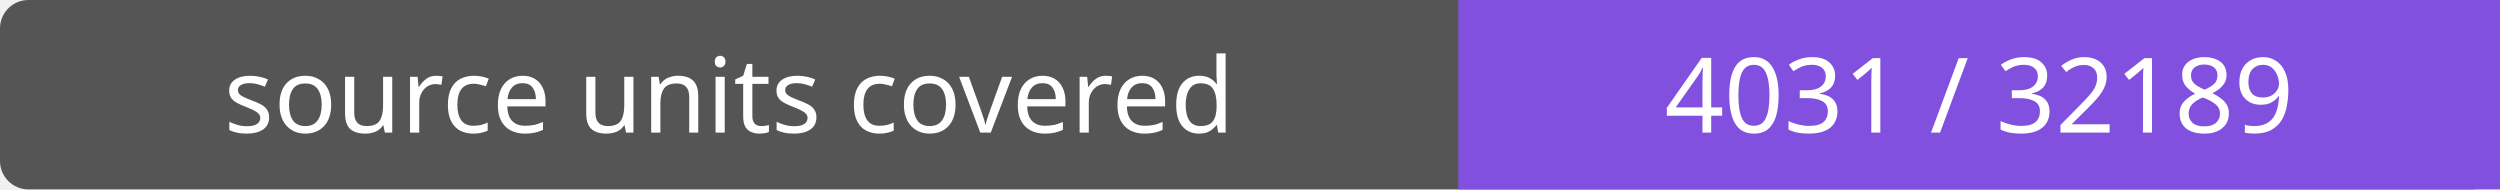
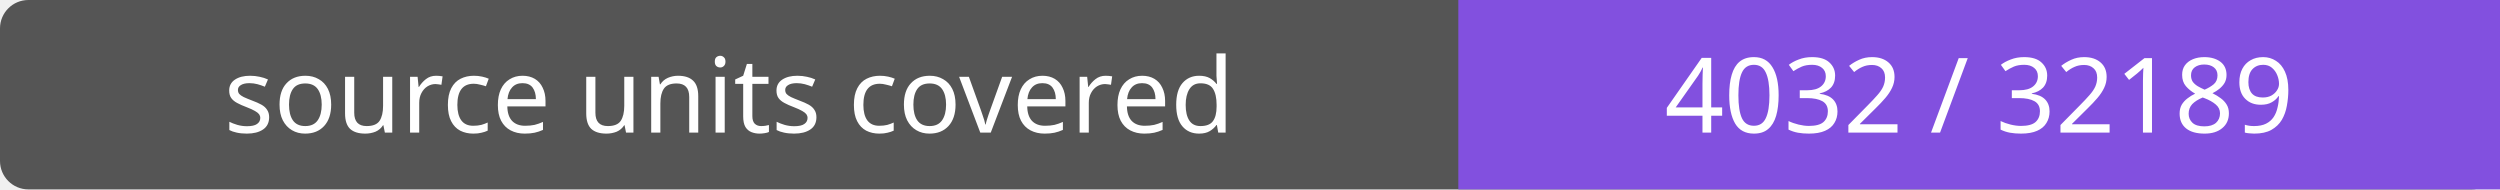
- <svg xmlns="http://www.w3.org/2000/svg" width="264" height="20" role="img" aria-label="source units covered: 4031 / 32189">
+ <svg xmlns="http://www.w3.org/2000/svg" width="264" height="20" role="img" aria-label="source units covered: 4032 / 32189">
  <rect width="264" height="20" rx="3" fill="#555" />
  <path fill="#8250df" d="M154 0h110v20H154z" />
  <g fill="#fff" text-anchor="middle" font-family="Verdana,sans-serif" font-size="11">
    <text x="77.0" y="14">source units covered</text>
-     <text x="209.0" y="14">4031 / 32189</text>
+     <text x="209.0" y="14">4032 / 32189</text>
  </g>
</svg>
